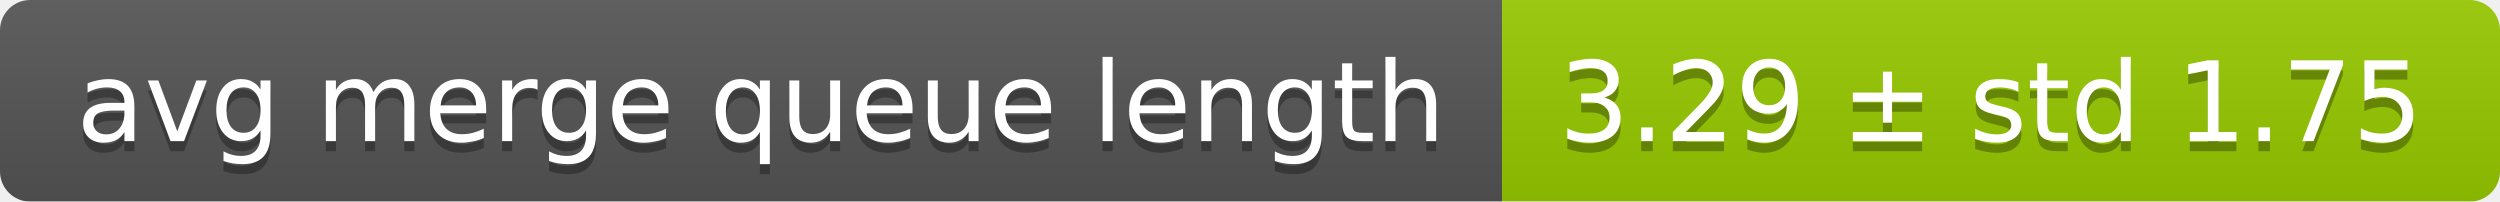
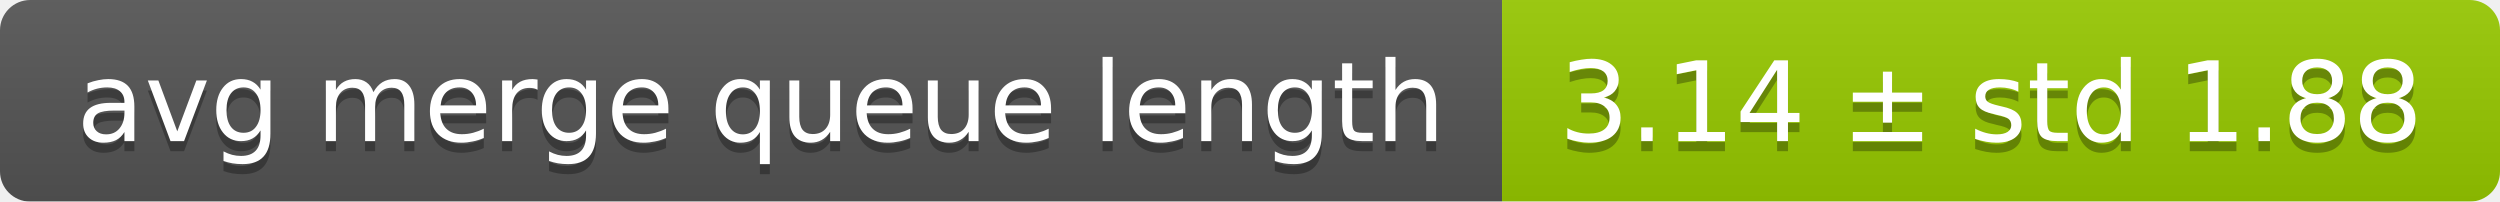
<svg xmlns="http://www.w3.org/2000/svg" width="248" height="20">
  <linearGradient id="smooth" x2="0" y2="100%">
    <stop offset="0" stop-color="#bbb" stop-opacity=".1" />
    <stop offset="1" stop-opacity=".1" />
  </linearGradient>
  <mask id="round">
    <rect width="248" height="20" rx="3" fill="#fff" />
  </mask>
  <g mask="url(#round)">
    <rect width="149" height="20" fill="#555" />
    <rect x="149" width="99" height="20" fill="#97ca00" />
    <rect width="248" height="20" fill="url(#smooth)" />
  </g>
  <g fill="#fff" text-anchor="middle" font-family="DejaVu Sans,Verdana,Geneva,sans-serif" font-size="11">
    <text x="75.5" y="15" fill="#010101" fill-opacity=".3">avg merge queue length</text>
    <text x="75.5" y="14">avg merge queue length</text>
-     <text x="197.5" y="15" fill="#010101" fill-opacity=".3">3.29 ± std 1.75</text>
-     <text x="197.5" y="14">3.29 ± std 1.75</text>
+     <text x="197.5" y="15" fill="#010101" fill-opacity=".3">3.14 ± std 1.88</text>
+     <text x="197.5" y="14">3.14 ± std 1.88</text>
  </g>
</svg>
